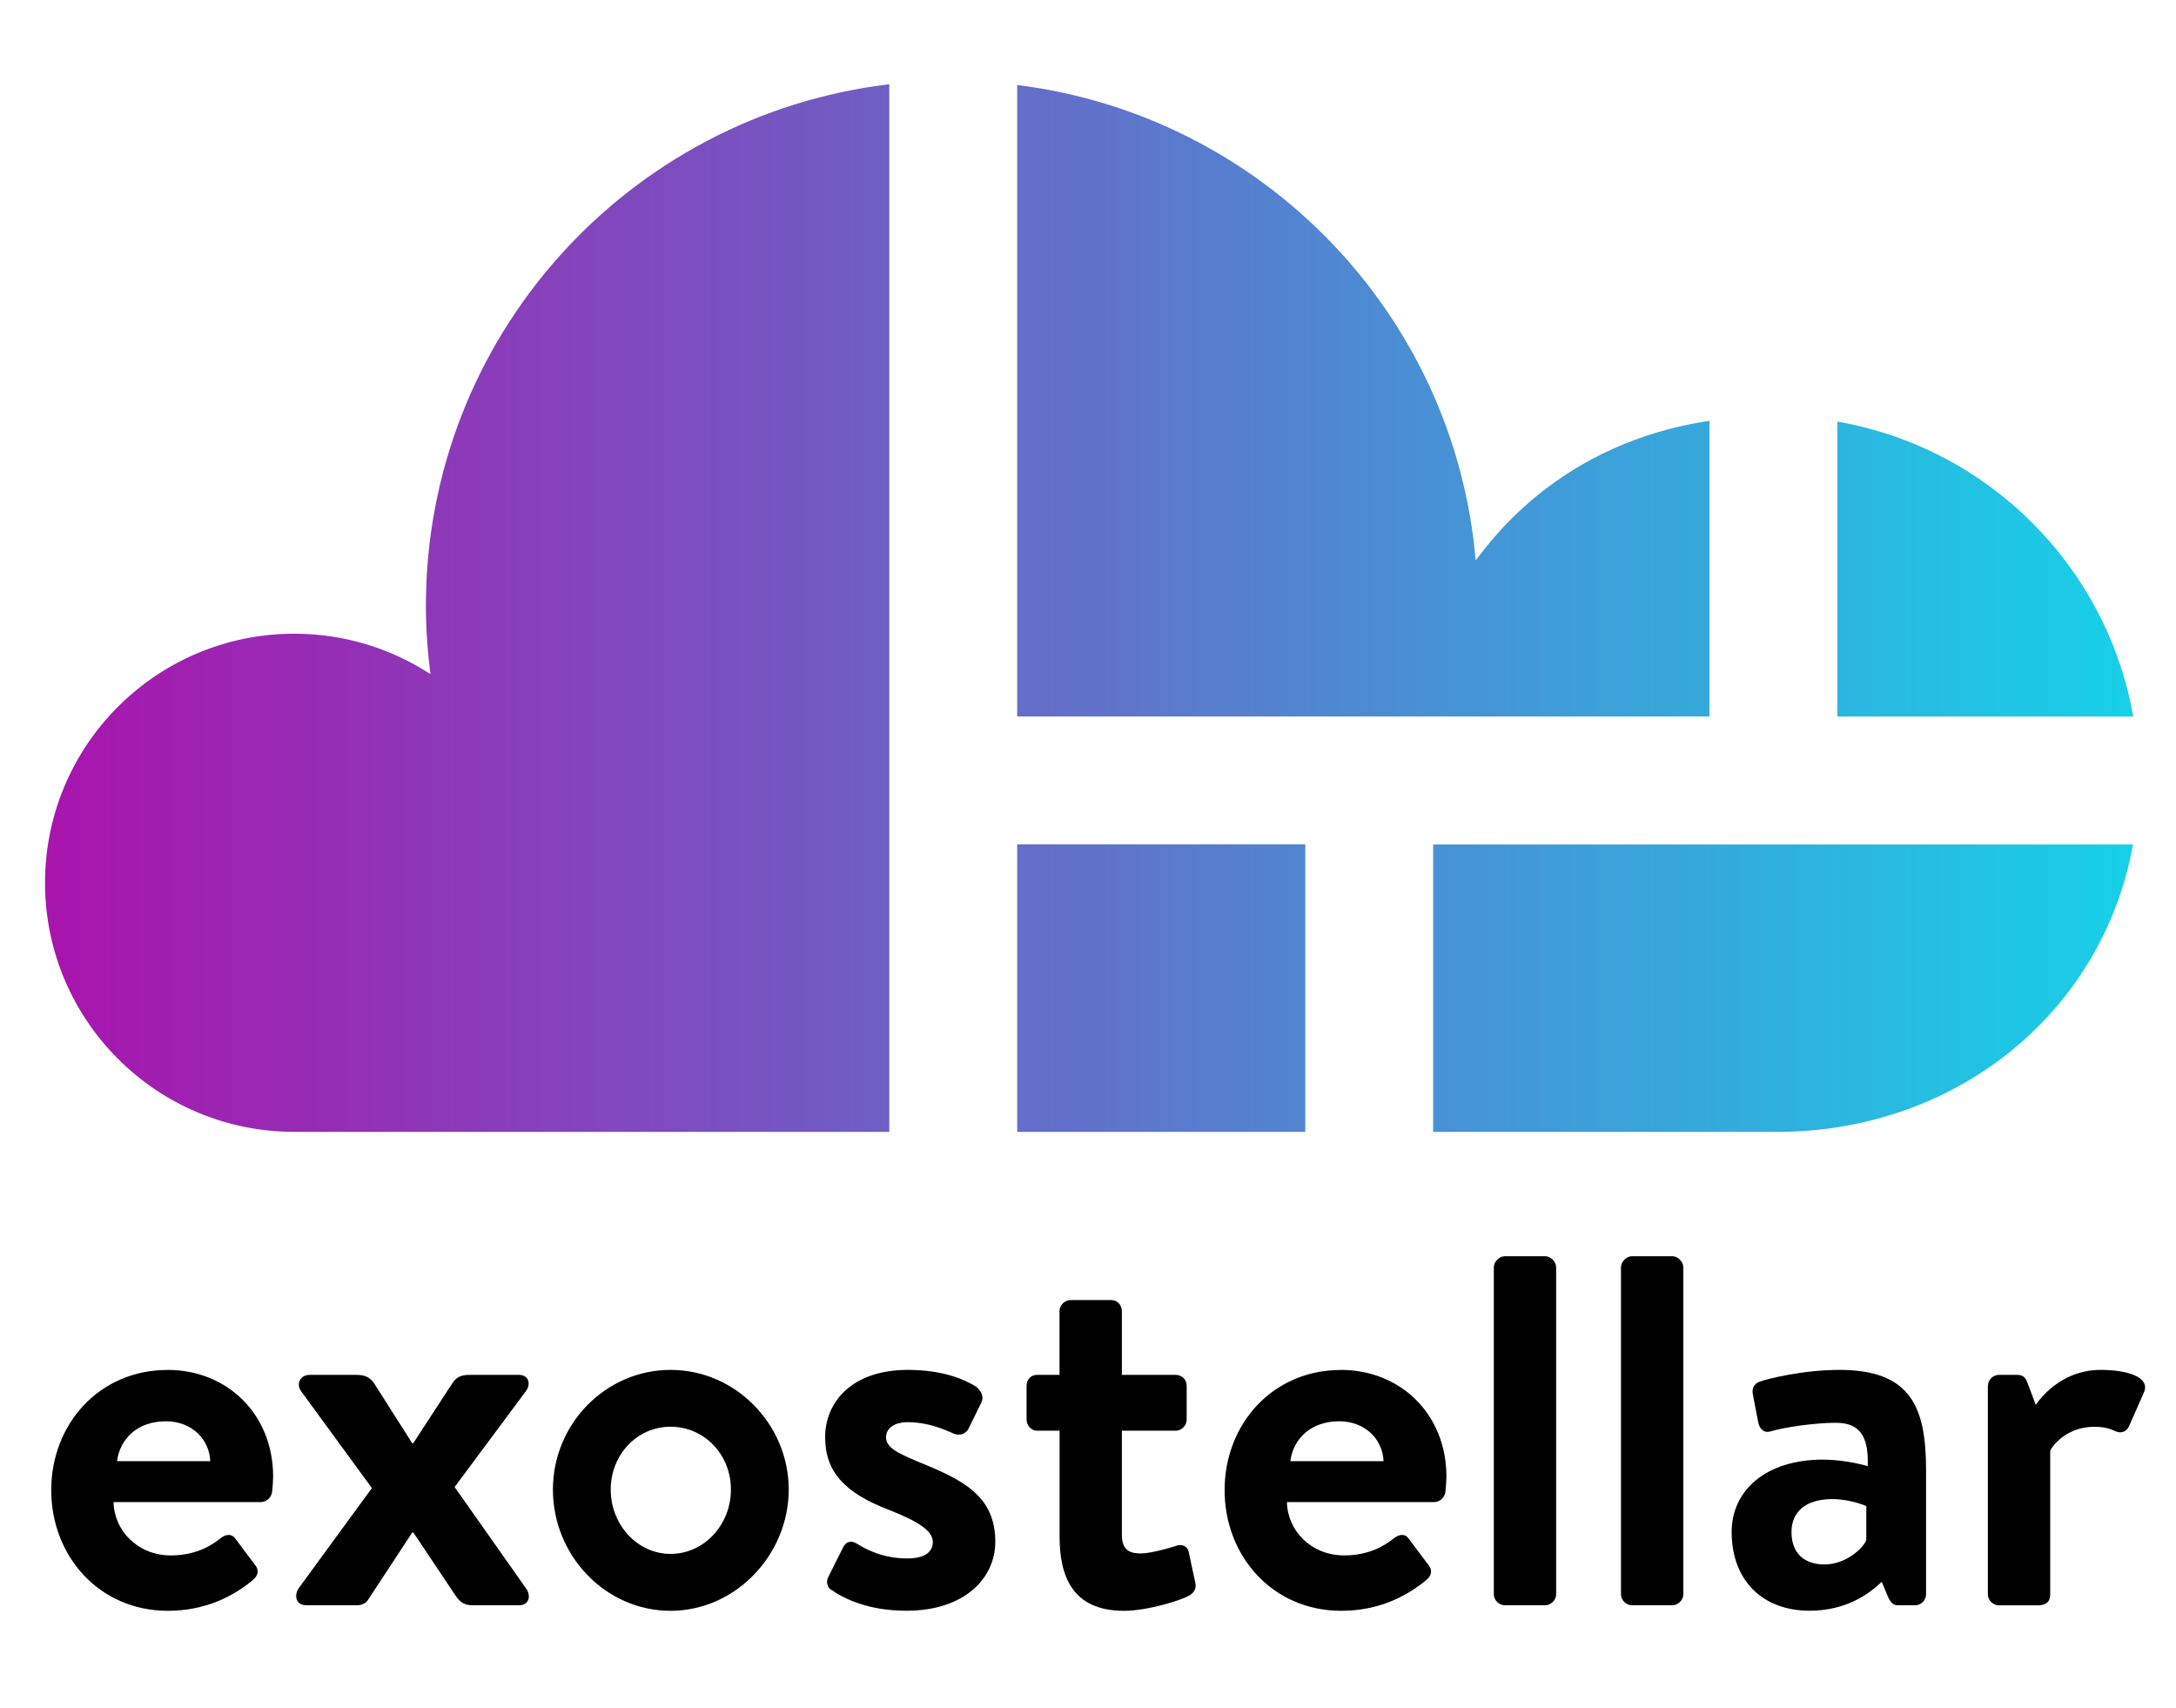
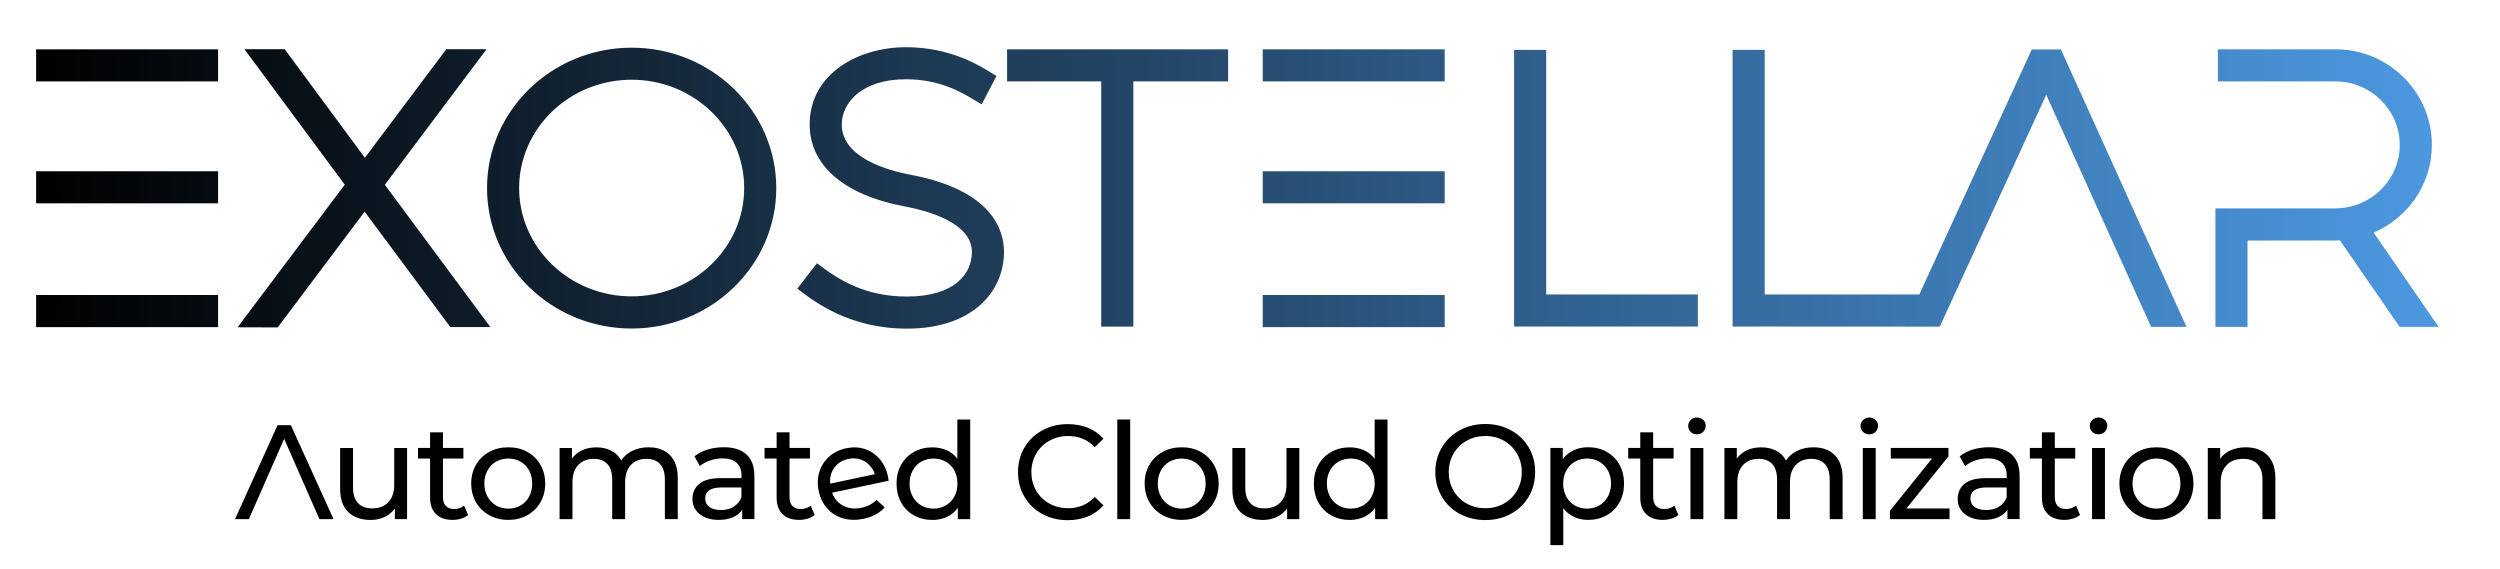
- <svg xmlns="http://www.w3.org/2000/svg" id="Layer_1" viewBox="0 0 288 225.95">
+ <svg xmlns="http://www.w3.org/2000/svg" id="logo" viewBox="0 0 428.36 97.39">
  <defs>
-     <style>.cls-1{fill:url(#New_Gradient_Swatch_6);}</style>
-     <linearGradient id="New_Gradient_Swatch_6" x1="5.96" y1="80.47" x2="282.34" y2="80.47" gradientUnits="userSpaceOnUse">
-       <stop offset="0" stop-color="#a914ad" />
-       <stop offset="1" stop-color="#17d0e8" />
+     <style>.cls-1{fill:url(#linear-gradient);}.cls-1,.cls-2{stroke-width:0px;}</style>
+     <linearGradient id="linear-gradient" x1="6.19" y1="32.19" x2="417.84" y2="32.19" gradientUnits="userSpaceOnUse">
+       <stop offset="0" stop-color="#000" />
+       <stop offset="1" stop-color="#4c98e0" />
    </linearGradient>
  </defs>
-   <path class="cls-1" d="m117.7,11.16v138.62c-41.47,0-78.12,0-78.75,0-18.22,0-32.99-14.76-32.99-32.96s14.77-32.96,32.99-32.96c6.65,0,12.84,1.97,18.02,5.35-.38-2.96-.6-5.97-.6-9.03,0-35.61,26.8-64.94,61.34-69.03Zm108.55,44.52c-19.69,2.98-28.7,15.59-30.94,18.47-2.82-32.7-28.31-58.87-60.68-62.9v83.56h91.62v-39.14Zm16.93.11v39.03h39.16c-3.5-19.91-19.22-35.57-39.16-39.03Zm-108.55,93.99c12.96,0,25.96,0,38.13,0v-38.04h-38.13v38.04Zm55.06,0c25.4,0,44.15,0,45.53,0,23.69,0,43.09-15.82,47.09-38.03h-92.63v38.04Z" />
-   <path d="m22.16,181.28c7.92,0,13.99,5.87,13.99,14.12,0,.46-.07,1.52-.13,1.98-.07.79-.79,1.39-1.45,1.39H15.03c.07,3.76,3.17,7.06,7.59,7.06,3.04,0,5.15-1.12,6.53-2.24.73-.59,1.52-.66,1.98,0l2.57,3.43c.53.59.59,1.32-.13,1.98-2.64,2.24-6.4,4.16-11.35,4.16-9.11,0-15.44-7.26-15.44-15.97s6.33-15.9,15.38-15.9Zm5.67,12.08c-.13-2.97-2.51-5.28-5.87-5.28-3.7,0-6.07,2.24-6.47,5.28h12.34Z" />
-   <path d="m39.52,210.19l9.7-13.27-9.31-12.74c-.79-.99-.2-2.24,1.06-2.24h6c.99,0,1.78.07,2.51,1.06l5.08,7.99h.13l5.21-7.99c.59-.86,1.25-1.06,2.31-1.06h6.47c1.32,0,1.65,1.25.86,2.24l-9.37,12.6,9.44,13.4c.73.99.4,2.24-.86,2.24h-6.33c-.99,0-1.58-.46-2.11-1.25l-5.61-8.38h-.13l-5.94,9.04c-.26.33-.79.59-1.25.59h-6.86c-1.32,0-1.65-1.25-.99-2.24Z" />
-   <path d="m88.75,181.28c8.65,0,15.64,7.26,15.64,15.84s-7,16.04-15.64,16.04-15.57-7.33-15.57-16.04,7-15.84,15.57-15.84Zm0,24.35c4.42,0,7.99-3.83,7.99-8.51s-3.56-8.32-7.99-8.32-7.92,3.7-7.92,8.32,3.5,8.51,7.92,8.51Z" />
-   <path d="m110,210.39c-.4-.26-.73-.99-.4-1.65l1.98-3.96c.33-.73,1.06-.99,1.78-.53,1.39.86,3.56,1.98,6.73,1.98,2.31,0,3.37-.86,3.37-2.18,0-1.39-1.72-2.64-5.74-4.22-5.87-2.24-8.51-5.02-8.51-9.64s3.5-8.91,10.96-8.91c4.49,0,7.39,1.19,9.04,2.24.66.53,1.06,1.32.66,2.11l-1.72,3.5c-.46.73-1.25.86-1.91.59-1.45-.66-3.56-1.52-6.07-1.52-2.05,0-2.9.99-2.9,1.98,0,1.39,1.52,2.11,4.36,3.3,5.87,2.38,10.1,4.49,10.1,10.56,0,4.82-4.09,9.11-11.75,9.11-5.08,0-8.25-1.58-9.96-2.77Z" />
-   <path d="m140.23,189.33h-2.97c-.79,0-1.39-.73-1.39-1.45v-4.49c0-.86.59-1.45,1.39-1.45h2.97v-8.45c0-.79.73-1.45,1.45-1.45h5.41c.79,0,1.39.66,1.39,1.45v8.45h7.13c.79,0,1.45.59,1.45,1.45v4.49c0,.73-.66,1.45-1.45,1.45h-7.13v13.73c0,2.05.99,2.51,2.51,2.51,1.32,0,3.83-.73,4.62-.99.86-.33,1.58.07,1.72.79l.86,4.03c.2.79-.13,1.39-.86,1.78-1.06.59-5.41,1.98-8.58,1.98-6.8,0-8.51-4.55-8.51-9.83v-13.99Z" />
-   <path d="m177.45,181.28c7.92,0,13.99,5.87,13.99,14.12,0,.46-.07,1.52-.13,1.98-.07.79-.79,1.39-1.45,1.39h-19.53c.07,3.76,3.17,7.06,7.59,7.06,3.04,0,5.15-1.12,6.53-2.24.73-.59,1.52-.66,1.98,0l2.57,3.43c.53.59.59,1.32-.13,1.98-2.64,2.24-6.4,4.16-11.35,4.16-9.11,0-15.44-7.26-15.44-15.97s6.33-15.9,15.38-15.9Zm5.67,12.08c-.13-2.97-2.51-5.28-5.87-5.28-3.7,0-6.07,2.24-6.47,5.28h12.34Z" />
-   <path d="m197.71,167.69c0-.73.73-1.45,1.45-1.45h5.35c.73,0,1.45.73,1.45,1.45v43.29c0,.79-.73,1.45-1.45,1.45h-5.35c-.73,0-1.45-.66-1.45-1.45v-43.29Z" />
-   <path d="m214.54,167.69c0-.73.73-1.45,1.45-1.45h5.35c.73,0,1.45.73,1.45,1.45v43.29c0,.79-.73,1.45-1.45,1.45h-5.35c-.73,0-1.45-.66-1.45-1.45v-43.29Z" />
-   <path d="m241.33,193.16c3.1,0,5.87.86,5.87.86.13-3.89-.99-5.74-4.22-5.74-2.77,0-6.8.59-8.58,1.12-.99.33-1.58-.4-1.72-1.32l-.66-3.43c-.26-1.12.33-1.65.99-1.85.66-.26,5.48-1.52,10.43-1.52,9.5,0,11.48,4.95,11.48,13.27v16.43c0,.79-.66,1.45-1.45,1.45h-2.24c-.53,0-.92-.2-1.32-1.06l-.86-2.05c-1.78,1.72-4.82,3.83-9.57,3.83-6.07,0-10.29-3.89-10.29-10.43,0-5.41,4.42-9.57,12.14-9.57Zm.2,13.86c2.71,0,5.08-2.11,5.48-3.23v-4.49s-2.05-.92-4.49-.92c-3.5,0-5.41,1.65-5.41,4.36s1.58,4.29,4.42,4.29Z" />
-   <path d="m263.11,183.39c0-.86.73-1.45,1.45-1.45h2.44c.73,0,1.06.33,1.32.99l1.12,2.97c1.06-1.52,3.89-4.62,8.58-4.62,3.63,0,6.6.99,5.74,2.97l-1.98,4.49c-.33.73-1.06.99-1.78.66-.73-.33-1.45-.59-2.84-.59-3.3,0-5.28,2.11-5.81,3.17v19.01c0,1.12-.73,1.45-1.72,1.45h-5.08c-.73,0-1.45-.66-1.45-1.45v-27.59Z" />
+   <path class="cls-1" d="m247.54,13.95h-31.18v-5.5h31.18v5.5Zm0,15.39h-31.18v5.5h31.18v-5.5Zm0,21.21h-31.18v5.5h31.18v-5.5ZM37.37,13.95H6.19v-5.5h31.18v5.5Zm0,15.39H6.19v5.5h31.18v-5.5Zm0,21.21H6.19v5.5h31.18v-5.5ZM210.42,8.45h-37.86v5.5h16.13v42.01h5.5V13.95h16.24v-5.5Zm80.5,42h-25.99V8.55h-5.5v47.4h31.49v-5.5Zm-182.69,5.84c-13.67,0-24.78-10.79-24.78-24.06s11.12-24.06,24.78-24.06,24.78,10.79,24.78,24.06-11.12,24.06-24.78,24.06Zm0-42.63c-10.63,0-19.28,8.33-19.28,18.56s8.65,18.56,19.28,18.56,19.28-8.33,19.28-18.56-8.65-18.56-19.28-18.56Zm63.8,29.5c0-3.82-2.09-10.61-16.12-13.24-3.51-.66-11.68-2.81-11.68-8.59,0-3.73,3.45-7.75,11.01-7.75,5.91,0,9.77,2.37,11.84,3.64.45.28.83.5,1.12.66l2.55-4.87c-.21-.11-.47-.27-.79-.47-2.35-1.45-7.25-4.45-14.72-4.45-8.21,0-16.51,4.55-16.51,13.25,0,6.97,5.89,12.07,16.16,14,4.35.81,11.64,2.92,11.64,7.84,0,3.69-2.92,7.63-11.13,7.63-7.06,0-11.58-2.74-15.42-5.71l-3.36,4.35c2.88,2.23,8.88,6.86,18.78,6.86,11.49,0,16.63-6.59,16.63-13.13Zm-124.45,12.94l14.9-19.83,14.68,19.77h6.86l-18.08-24.38,17.43-23.23h-6.9l-13.95,18.6-13.74-18.6h-6.9l17.19,23.21-18.36,24.44,6.88.02Zm284.79-.13l18.24-39.73,17.97,39.77h6.06l-21.51-47.53h-5s-19.26,41.97-19.26,41.97h-26.5V8.55h-5.5v47.4l35.5.02Zm67.75-20.26h-20.52v20.3h5.5v-14.8h15.07c.26,0,.5-.03.76-.04l10.24,14.84h6.68l-11.14-16.15c5.86-2.52,9.98-8.3,9.98-15.02,0-8.99-7.33-16.32-16.38-16.39h-20.29s0,5.5,0,5.5h20.15c6.07,0,11.01,4.89,11.01,10.89s-4.94,10.86-11.06,10.86Z" />
+   <path class="cls-2" d="m69.75,76.76v12.19h-2.09v-1.84c-.44.63-1.03,1.12-1.76,1.46-.73.35-1.52.52-2.38.52-1.63,0-2.91-.45-3.84-1.34-.94-.9-1.4-2.22-1.4-3.97v-7.02h2.21v6.76c0,1.18.28,2.07.85,2.68.57.61,1.38.91,2.44.91,1.17,0,2.08-.35,2.76-1.06.67-.71,1.01-1.7,1.01-2.99v-6.3h2.21Z" />
+   <path class="cls-2" d="m80.22,88.23c-.32.28-.72.49-1.2.63-.48.15-.97.22-1.47.22-1.23,0-2.18-.33-2.85-.99s-1.01-1.6-1.01-2.83v-6.69h-2.07v-1.82h2.07v-2.67h2.21v2.67h3.5v1.82h-3.5v6.6c0,.66.16,1.17.49,1.52.33.35.8.53,1.41.53.67,0,1.25-.19,1.72-.58l.69,1.59Z" />
+   <path class="cls-2" d="m83.83,88.28c-.97-.54-1.72-1.28-2.27-2.22-.54-.94-.82-2.01-.82-3.21s.27-2.27.82-3.21c.54-.94,1.3-1.68,2.27-2.21.97-.53,2.05-.79,3.27-.79s2.3.26,3.25.79c.96.53,1.71,1.27,2.25,2.21.54.94.82,2.01.82,3.21s-.27,2.27-.82,3.21c-.54.94-1.3,1.68-2.25,2.22-.96.54-2.04.8-3.25.8s-2.3-.27-3.27-.8Zm5.37-1.67c.62-.36,1.11-.87,1.46-1.52.35-.65.53-1.4.53-2.24s-.18-1.59-.53-2.24c-.35-.65-.84-1.15-1.46-1.51s-1.32-.53-2.1-.53-1.48.18-2.1.53-1.11.85-1.47,1.51c-.36.65-.54,1.4-.54,2.24s.18,1.59.54,2.24c.36.65.85,1.16,1.47,1.52.62.36,1.32.54,2.1.54s1.48-.18,2.1-.54Z" />
+   <path class="cls-2" d="m114.78,77.98c.9.89,1.35,2.21,1.35,3.96v7.01h-2.21v-6.76c0-1.18-.27-2.07-.82-2.67-.54-.6-1.32-.9-2.33-.9-1.12,0-2.01.35-2.67,1.05-.66.7-.99,1.7-.99,3v6.28h-2.21v-6.76c0-1.18-.27-2.07-.82-2.67-.54-.6-1.32-.9-2.33-.9-1.12,0-2.01.35-2.67,1.05-.66.7-.99,1.7-.99,3v6.28h-2.21v-12.19h2.12v1.82c.44-.63,1.03-1.11,1.75-1.44.72-.33,1.54-.49,2.46-.49s1.79.19,2.53.57c.74.38,1.3.94,1.7,1.68.46-.71,1.1-1.26,1.92-1.66.82-.4,1.74-.6,2.77-.6,1.53,0,2.75.44,3.65,1.33Z" />
+   <path class="cls-2" d="m127.91,77.88c.9.83,1.35,2.06,1.35,3.7v7.36h-2.09v-1.61c-.37.57-.89,1-1.58,1.3-.68.3-1.49.45-2.43.45-1.37,0-2.46-.33-3.28-.99s-1.23-1.53-1.23-2.6.39-1.94,1.17-2.59c.78-.65,2.02-.98,3.73-.98h3.5v-.44c0-.95-.28-1.68-.83-2.18-.55-.51-1.36-.76-2.44-.76-.72,0-1.43.12-2.12.36-.69.24-1.27.56-1.75.95l-.92-1.66c.63-.51,1.38-.89,2.25-1.16s1.8-.4,2.78-.4c1.69,0,2.98.41,3.88,1.24Zm-2.2,8.94c.61-.38,1.06-.91,1.33-1.6v-1.7h-3.4c-1.87,0-2.81.63-2.81,1.89,0,.61.24,1.1.71,1.45s1.13.53,1.98.53,1.57-.19,2.19-.56Z" />
+   <path class="cls-2" d="m139.6,88.23c-.32.28-.72.49-1.2.63-.48.15-.97.22-1.47.22-1.23,0-2.18-.33-2.85-.99s-1.01-1.6-1.01-2.83v-6.69h-2.07v-1.82h2.07v-2.67h2.21v2.67h3.5v1.82h-3.5v6.6c0,.66.16,1.17.49,1.52.33.35.8.53,1.41.53.67,0,1.25-.19,1.72-.58l.69,1.59Z" />
+   <path class="cls-2" d="m166.24,71.88v17.07h-2.12v-1.93c-.49.67-1.11,1.19-1.86,1.54s-1.58.53-2.48.53c-1.18,0-2.24-.26-3.17-.78-.94-.52-1.67-1.25-2.2-2.2-.53-.94-.79-2.03-.79-3.25s.26-2.31.79-3.24c.53-.94,1.26-1.66,2.2-2.19.94-.52,1.99-.78,3.17-.78.87,0,1.68.17,2.42.49.74.33,1.35.82,1.84,1.46v-6.72h2.21Zm-4.19,14.73c.63-.36,1.12-.87,1.47-1.52.35-.65.53-1.4.53-2.24s-.18-1.59-.53-2.24c-.35-.65-.84-1.15-1.47-1.51-.63-.35-1.33-.53-2.09-.53s-1.48.18-2.1.53-1.11.85-1.47,1.51c-.36.65-.54,1.4-.54,2.24s.18,1.59.54,2.24c.36.65.85,1.16,1.47,1.52.62.36,1.32.54,2.1.54s1.46-.18,2.09-.54Z" />
+   <path class="cls-2" d="m178.58,88.06c-1.3-.71-2.31-1.69-3.05-2.94-.74-1.25-1.1-2.66-1.1-4.22s.37-2.97,1.1-4.22,1.76-2.23,3.06-2.94c1.3-.71,2.76-1.07,4.37-1.07,1.26,0,2.41.21,3.45.63,1.04.42,1.93,1.05,2.67,1.87l-1.5,1.45c-1.21-1.27-2.72-1.91-4.53-1.91-1.2,0-2.28.27-3.24.81-.97.54-1.72,1.28-2.27,2.22-.54.94-.82,2-.82,3.16s.27,2.22.82,3.16c.54.94,1.3,1.68,2.27,2.22.97.54,2.05.8,3.24.8,1.79,0,3.3-.64,4.53-1.93l1.5,1.45c-.74.83-1.63,1.46-2.68,1.89-1.05.43-2.2.64-3.46.64-1.61,0-3.06-.36-4.36-1.07Z" />
+   <path class="cls-2" d="m191.44,71.88h2.21v17.07h-2.21v-17.07Z" />
+   <path class="cls-2" d="m199.22,88.28c-.97-.54-1.72-1.28-2.27-2.22-.54-.94-.82-2.01-.82-3.21s.27-2.27.82-3.21c.54-.94,1.3-1.68,2.27-2.21.97-.53,2.05-.79,3.27-.79s2.3.26,3.25.79c.96.53,1.71,1.27,2.25,2.21.54.94.82,2.01.82,3.21s-.27,2.27-.82,3.21c-.54.94-1.3,1.68-2.25,2.22-.96.54-2.04.8-3.25.8s-2.3-.27-3.27-.8Zm5.37-1.67c.62-.36,1.11-.87,1.46-1.52.35-.65.53-1.4.53-2.24s-.18-1.59-.53-2.24c-.35-.65-.84-1.15-1.46-1.51-.62-.35-1.32-.53-2.1-.53s-1.48.18-2.1.53c-.62.35-1.11.85-1.47,1.51-.36.65-.54,1.4-.54,2.24s.18,1.59.54,2.24c.36.65.85,1.16,1.47,1.52.62.36,1.32.54,2.1.54s1.48-.18,2.1-.54Z" />
+   <path class="cls-2" d="m222.63,76.76v12.19h-2.09v-1.84c-.45.63-1.03,1.12-1.76,1.46-.73.35-1.52.52-2.38.52-1.62,0-2.91-.45-3.84-1.34-.94-.9-1.4-2.22-1.4-3.97v-7.02h2.21v6.76c0,1.18.28,2.07.85,2.68.57.61,1.38.91,2.44.91,1.17,0,2.09-.35,2.76-1.06.67-.71,1.01-1.7,1.01-2.99v-6.3h2.21Z" />
+   <path class="cls-2" d="m237.74,71.88v17.07h-2.12v-1.93c-.49.67-1.11,1.19-1.86,1.54-.75.35-1.58.53-2.48.53-1.18,0-2.24-.26-3.17-.78-.94-.52-1.67-1.25-2.2-2.2-.53-.94-.79-2.03-.79-3.25s.26-2.31.79-3.24c.53-.94,1.26-1.66,2.2-2.19.93-.52,1.99-.78,3.17-.78.87,0,1.68.17,2.42.49.74.33,1.35.82,1.84,1.46v-6.72h2.21Zm-4.19,14.73c.63-.36,1.12-.87,1.47-1.52.35-.65.53-1.4.53-2.24s-.18-1.59-.53-2.24c-.35-.65-.84-1.15-1.47-1.51-.63-.35-1.33-.53-2.09-.53s-1.48.18-2.1.53c-.62.35-1.11.85-1.47,1.51-.36.65-.54,1.4-.54,2.24s.18,1.59.54,2.24c.36.65.85,1.16,1.47,1.52.62.36,1.32.54,2.1.54s1.46-.18,2.09-.54Z" />
+   <path class="cls-2" d="m250.12,88.06c-1.3-.71-2.33-1.7-3.07-2.96-.74-1.26-1.12-2.66-1.12-4.21s.37-2.95,1.12-4.21c.74-1.26,1.77-2.24,3.07-2.96,1.3-.71,2.77-1.07,4.39-1.07s3.07.36,4.37,1.07c1.3.71,2.32,1.69,3.06,2.94.74,1.25,1.1,2.66,1.1,4.22s-.37,2.97-1.1,4.22c-.74,1.25-1.76,2.23-3.06,2.94-1.3.71-2.76,1.07-4.37,1.07s-3.09-.36-4.39-1.07Zm7.58-1.78c.94-.54,1.69-1.28,2.23-2.22.54-.94.82-2,.82-3.16s-.27-2.22-.82-3.16c-.54-.94-1.29-1.68-2.23-2.22-.94-.54-2-.81-3.19-.81s-2.25.27-3.21.81c-.96.54-1.71,1.28-2.25,2.22-.54.94-.82,2-.82,3.16s.27,2.22.82,3.16c.54.94,1.29,1.68,2.25,2.22.96.54,2.03.8,3.21.8s2.24-.27,3.19-.8Z" />
+   <path class="cls-2" d="m275.28,77.42c.93.52,1.67,1.25,2.2,2.19.53.94.79,2.02.79,3.24s-.26,2.31-.79,3.25c-.53.94-1.26,1.68-2.2,2.2-.94.52-1.99.78-3.17.78-.87,0-1.67-.17-2.4-.51-.73-.34-1.35-.83-1.85-1.47v6.3h-2.21v-16.65h2.12v1.93c.49-.67,1.11-1.18,1.86-1.53.75-.35,1.58-.52,2.48-.52,1.18,0,2.24.26,3.17.78Zm-1.25,9.19c.62-.36,1.11-.87,1.47-1.52.36-.65.54-1.4.54-2.24s-.18-1.59-.54-2.24c-.36-.65-.85-1.15-1.47-1.51s-1.32-.53-2.1-.53-1.46.18-2.08.54c-.62.36-1.11.86-1.47,1.51-.36.64-.54,1.39-.54,2.23s.18,1.59.53,2.24c.35.65.84,1.16,1.47,1.52.63.36,1.33.54,2.09.54s1.48-.18,2.1-.54Z" />
+   <path class="cls-2" d="m287.58,88.23c-.32.28-.72.49-1.2.63s-.97.22-1.47.22c-1.23,0-2.18-.33-2.85-.99s-1.01-1.6-1.01-2.83v-6.69h-2.07v-1.82h2.07v-2.67h2.21v2.67h3.5v1.82h-3.5v6.6c0,.66.16,1.17.49,1.52s.8.53,1.42.53c.67,0,1.25-.19,1.72-.58l.69,1.59Z" />
+   <path class="cls-2" d="m289.69,74c-.28-.28-.43-.61-.43-1.01s.14-.74.43-1.02c.28-.28.64-.43,1.07-.43s.79.13,1.07.4c.28.27.43.6.43,1s-.14.76-.43,1.05-.64.43-1.07.43-.79-.14-1.07-.41Zm-.04,2.76h2.21v12.19h-2.21v-12.19Z" />
+   <path class="cls-2" d="m314.37,77.98c.9.89,1.35,2.21,1.35,3.96v7.01h-2.21v-6.76c0-1.18-.27-2.07-.82-2.67-.54-.6-1.32-.9-2.33-.9-1.12,0-2.01.35-2.67,1.05-.66.7-.99,1.7-.99,3v6.28h-2.21v-6.76c0-1.18-.27-2.07-.82-2.67-.54-.6-1.32-.9-2.33-.9-1.12,0-2.01.35-2.67,1.05-.66.7-.99,1.7-.99,3v6.28h-2.21v-12.19h2.12v1.82c.44-.63,1.03-1.11,1.75-1.44.72-.33,1.54-.49,2.46-.49s1.79.19,2.53.57c.74.38,1.3.94,1.7,1.68.46-.71,1.1-1.26,1.92-1.66.82-.4,1.74-.6,2.77-.6,1.53,0,2.75.44,3.65,1.33Z" />
+   <path class="cls-2" d="m319.22,74c-.28-.28-.43-.61-.43-1.01s.14-.74.43-1.02c.28-.28.64-.43,1.07-.43s.79.13,1.07.4c.28.27.43.6.43,1s-.14.76-.43,1.05-.64.43-1.07.43-.79-.14-1.07-.41Zm-.04,2.76h2.21v12.19h-2.21v-12.19Z" />
+   <path class="cls-2" d="m334.04,87.13v1.82h-10.21v-1.43l7.2-8.95h-7.06v-1.82h9.89v1.45l-7.2,8.92h7.38Z" />
+   <path class="cls-2" d="m344.7,77.88c.9.83,1.35,2.06,1.35,3.7v7.36h-2.09v-1.61c-.37.57-.89,1-1.58,1.3-.68.3-1.49.45-2.43.45-1.37,0-2.46-.33-3.28-.99-.82-.66-1.23-1.53-1.23-2.6s.39-1.94,1.17-2.59c.78-.65,2.02-.98,3.73-.98h3.5v-.44c0-.95-.28-1.68-.83-2.18s-1.36-.76-2.44-.76c-.72,0-1.43.12-2.12.36-.69.24-1.27.56-1.75.95l-.92-1.66c.63-.51,1.38-.89,2.25-1.16s1.8-.4,2.78-.4c1.69,0,2.98.41,3.88,1.24Zm-2.2,8.94c.61-.38,1.06-.91,1.33-1.6v-1.7h-3.4c-1.87,0-2.81.63-2.81,1.89,0,.61.24,1.1.71,1.45s1.13.53,1.98.53,1.57-.19,2.18-.56Z" />
+   <path class="cls-2" d="m356.4,88.23c-.32.28-.72.49-1.2.63s-.97.22-1.47.22c-1.23,0-2.18-.33-2.85-.99s-1.01-1.6-1.01-2.83v-6.69h-2.07v-1.82h2.07v-2.67h2.21v2.67h3.5v1.82h-3.5v6.6c0,.66.16,1.17.49,1.52s.8.53,1.42.53c.67,0,1.25-.19,1.72-.58l.69,1.59Z" />
+   <path class="cls-2" d="m358.5,74c-.28-.28-.43-.61-.43-1.01s.14-.74.43-1.02c.28-.28.64-.43,1.07-.43s.79.13,1.07.4c.28.27.43.6.43,1s-.14.76-.43,1.05-.64.43-1.07.43-.79-.14-1.07-.41Zm-.04,2.76h2.21v12.19h-2.21v-12.19Z" />
+   <path class="cls-2" d="m366.24,88.28c-.97-.54-1.72-1.28-2.27-2.22-.54-.94-.82-2.01-.82-3.21s.27-2.27.82-3.21c.54-.94,1.3-1.68,2.27-2.21.97-.53,2.05-.79,3.27-.79s2.3.26,3.25.79c.96.53,1.71,1.27,2.25,2.21.54.94.82,2.01.82,3.21s-.27,2.27-.82,3.21c-.54.94-1.3,1.68-2.25,2.22-.96.54-2.04.8-3.25.8s-2.3-.27-3.27-.8Zm5.37-1.67c.62-.36,1.11-.87,1.46-1.52.35-.65.53-1.4.53-2.24s-.18-1.59-.53-2.24c-.35-.65-.84-1.15-1.46-1.51-.62-.35-1.32-.53-2.1-.53s-1.48.18-2.1.53c-.62.35-1.11.85-1.47,1.51-.36.65-.54,1.4-.54,2.24s.18,1.59.54,2.24c.36.65.85,1.16,1.47,1.52.62.36,1.32.54,2.1.54s1.48-.18,2.1-.54Z" />
+   <path class="cls-2" d="m388.5,77.99c.91.9,1.37,2.21,1.37,3.95v7.01h-2.21v-6.76c0-1.18-.28-2.07-.85-2.67-.57-.6-1.38-.9-2.44-.9-1.2,0-2.14.35-2.83,1.05-.69.7-1.04,1.7-1.04,3v6.28h-2.21v-12.19h2.12v1.84c.44-.63,1.05-1.11,1.81-1.45s1.62-.51,2.59-.51c1.55,0,2.78.45,3.69,1.34Z" />
+   <polygon class="cls-2" points="49.84 72.85 47.56 72.85 40.27 88.95 42.64 88.95 48.69 75.19 54.73 88.95 57.15 88.95 49.84 72.85" />
+   <path class="cls-2" d="m150.16,85.65c-.64.68-1.48,1.13-2.52,1.35-1.17.25-2.22.14-3.14-.34-.92-.47-1.56-1.22-1.92-2.24l9.68-2.05c-.03-.28-.06-.5-.09-.66-.25-1.2-.73-2.21-1.43-3.04-.7-.82-1.55-1.4-2.55-1.73-1-.33-2.07-.37-3.21-.13-1.14.24-2.11.72-2.91,1.43-.8.71-1.36,1.58-1.68,2.62-.32,1.04-.36,2.14-.11,3.29.25,1.17.74,2.16,1.47,2.98.73.82,1.64,1.38,2.72,1.69,1.08.31,2.26.33,3.52.07.99-.21,1.85-.56,2.58-1.06.38-.26.72-.56,1.02-.89l-1.41-1.3Zm-7.21-5.51c.56-.78,1.36-1.28,2.4-1.5,1.04-.22,1.97-.08,2.8.41.83.49,1.41,1.23,1.75,2.2l-7.65,1.62c-.1-1.04.14-1.96.7-2.73Z" />
</svg>
